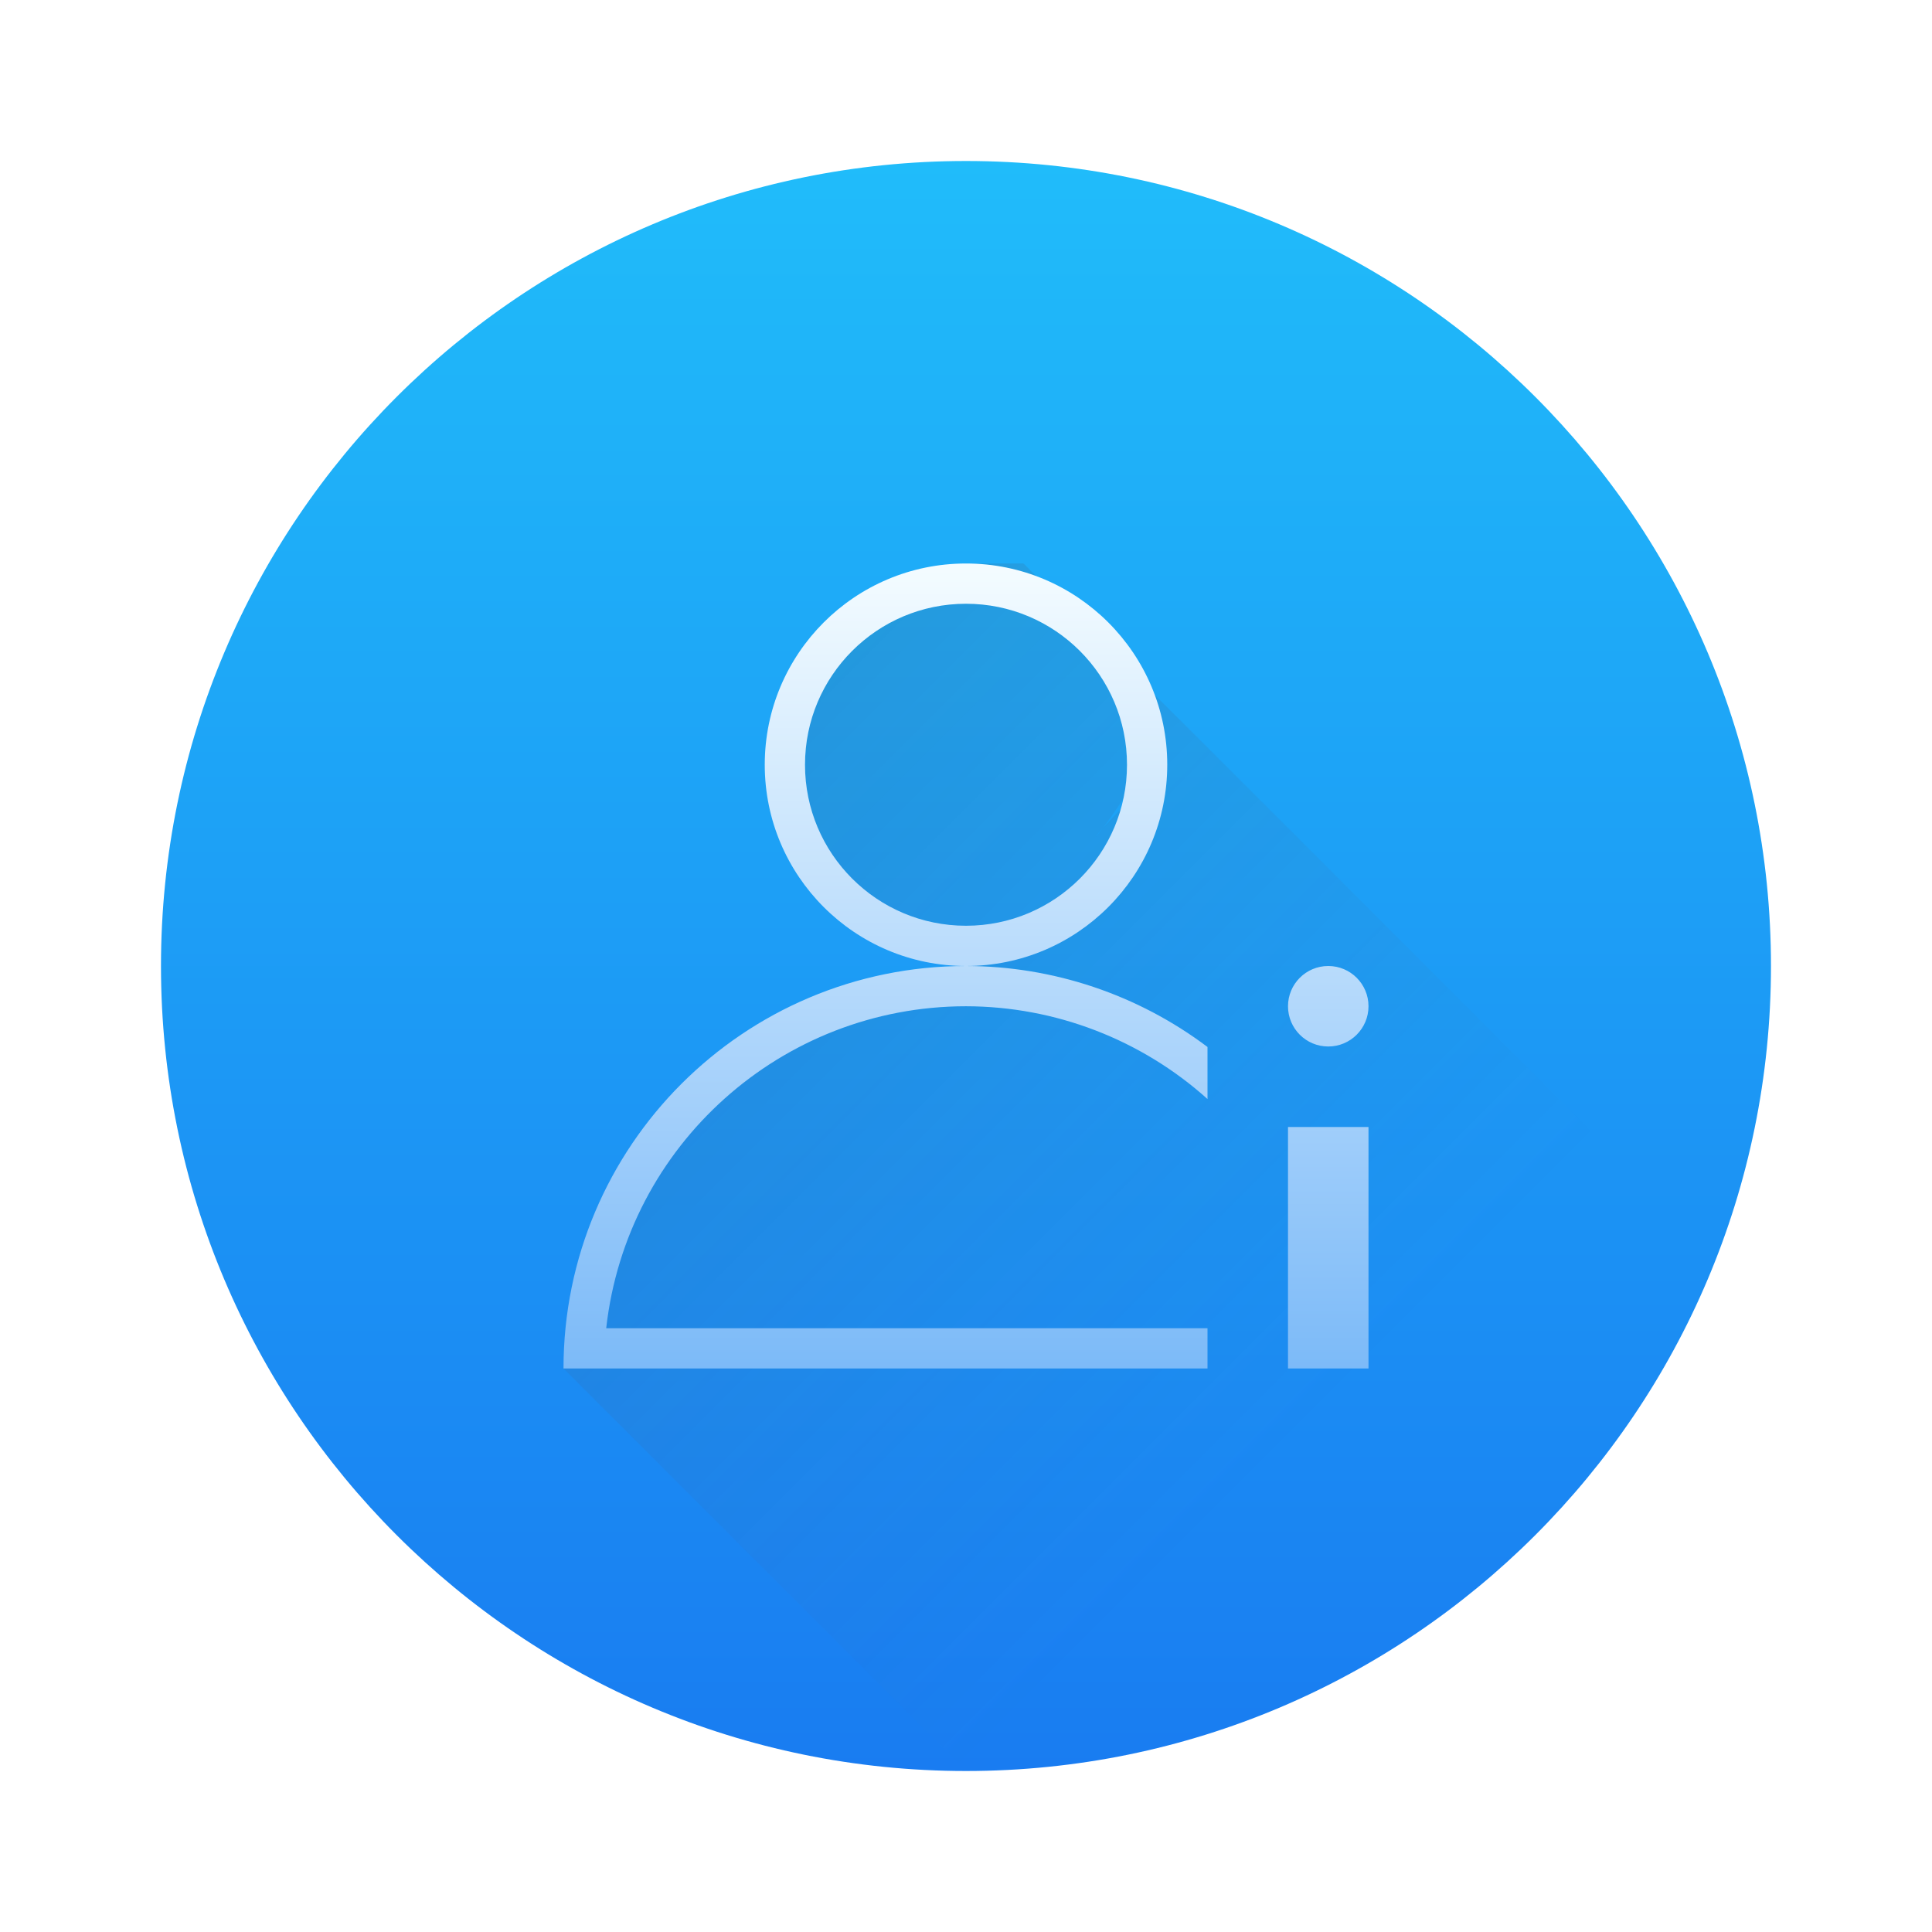
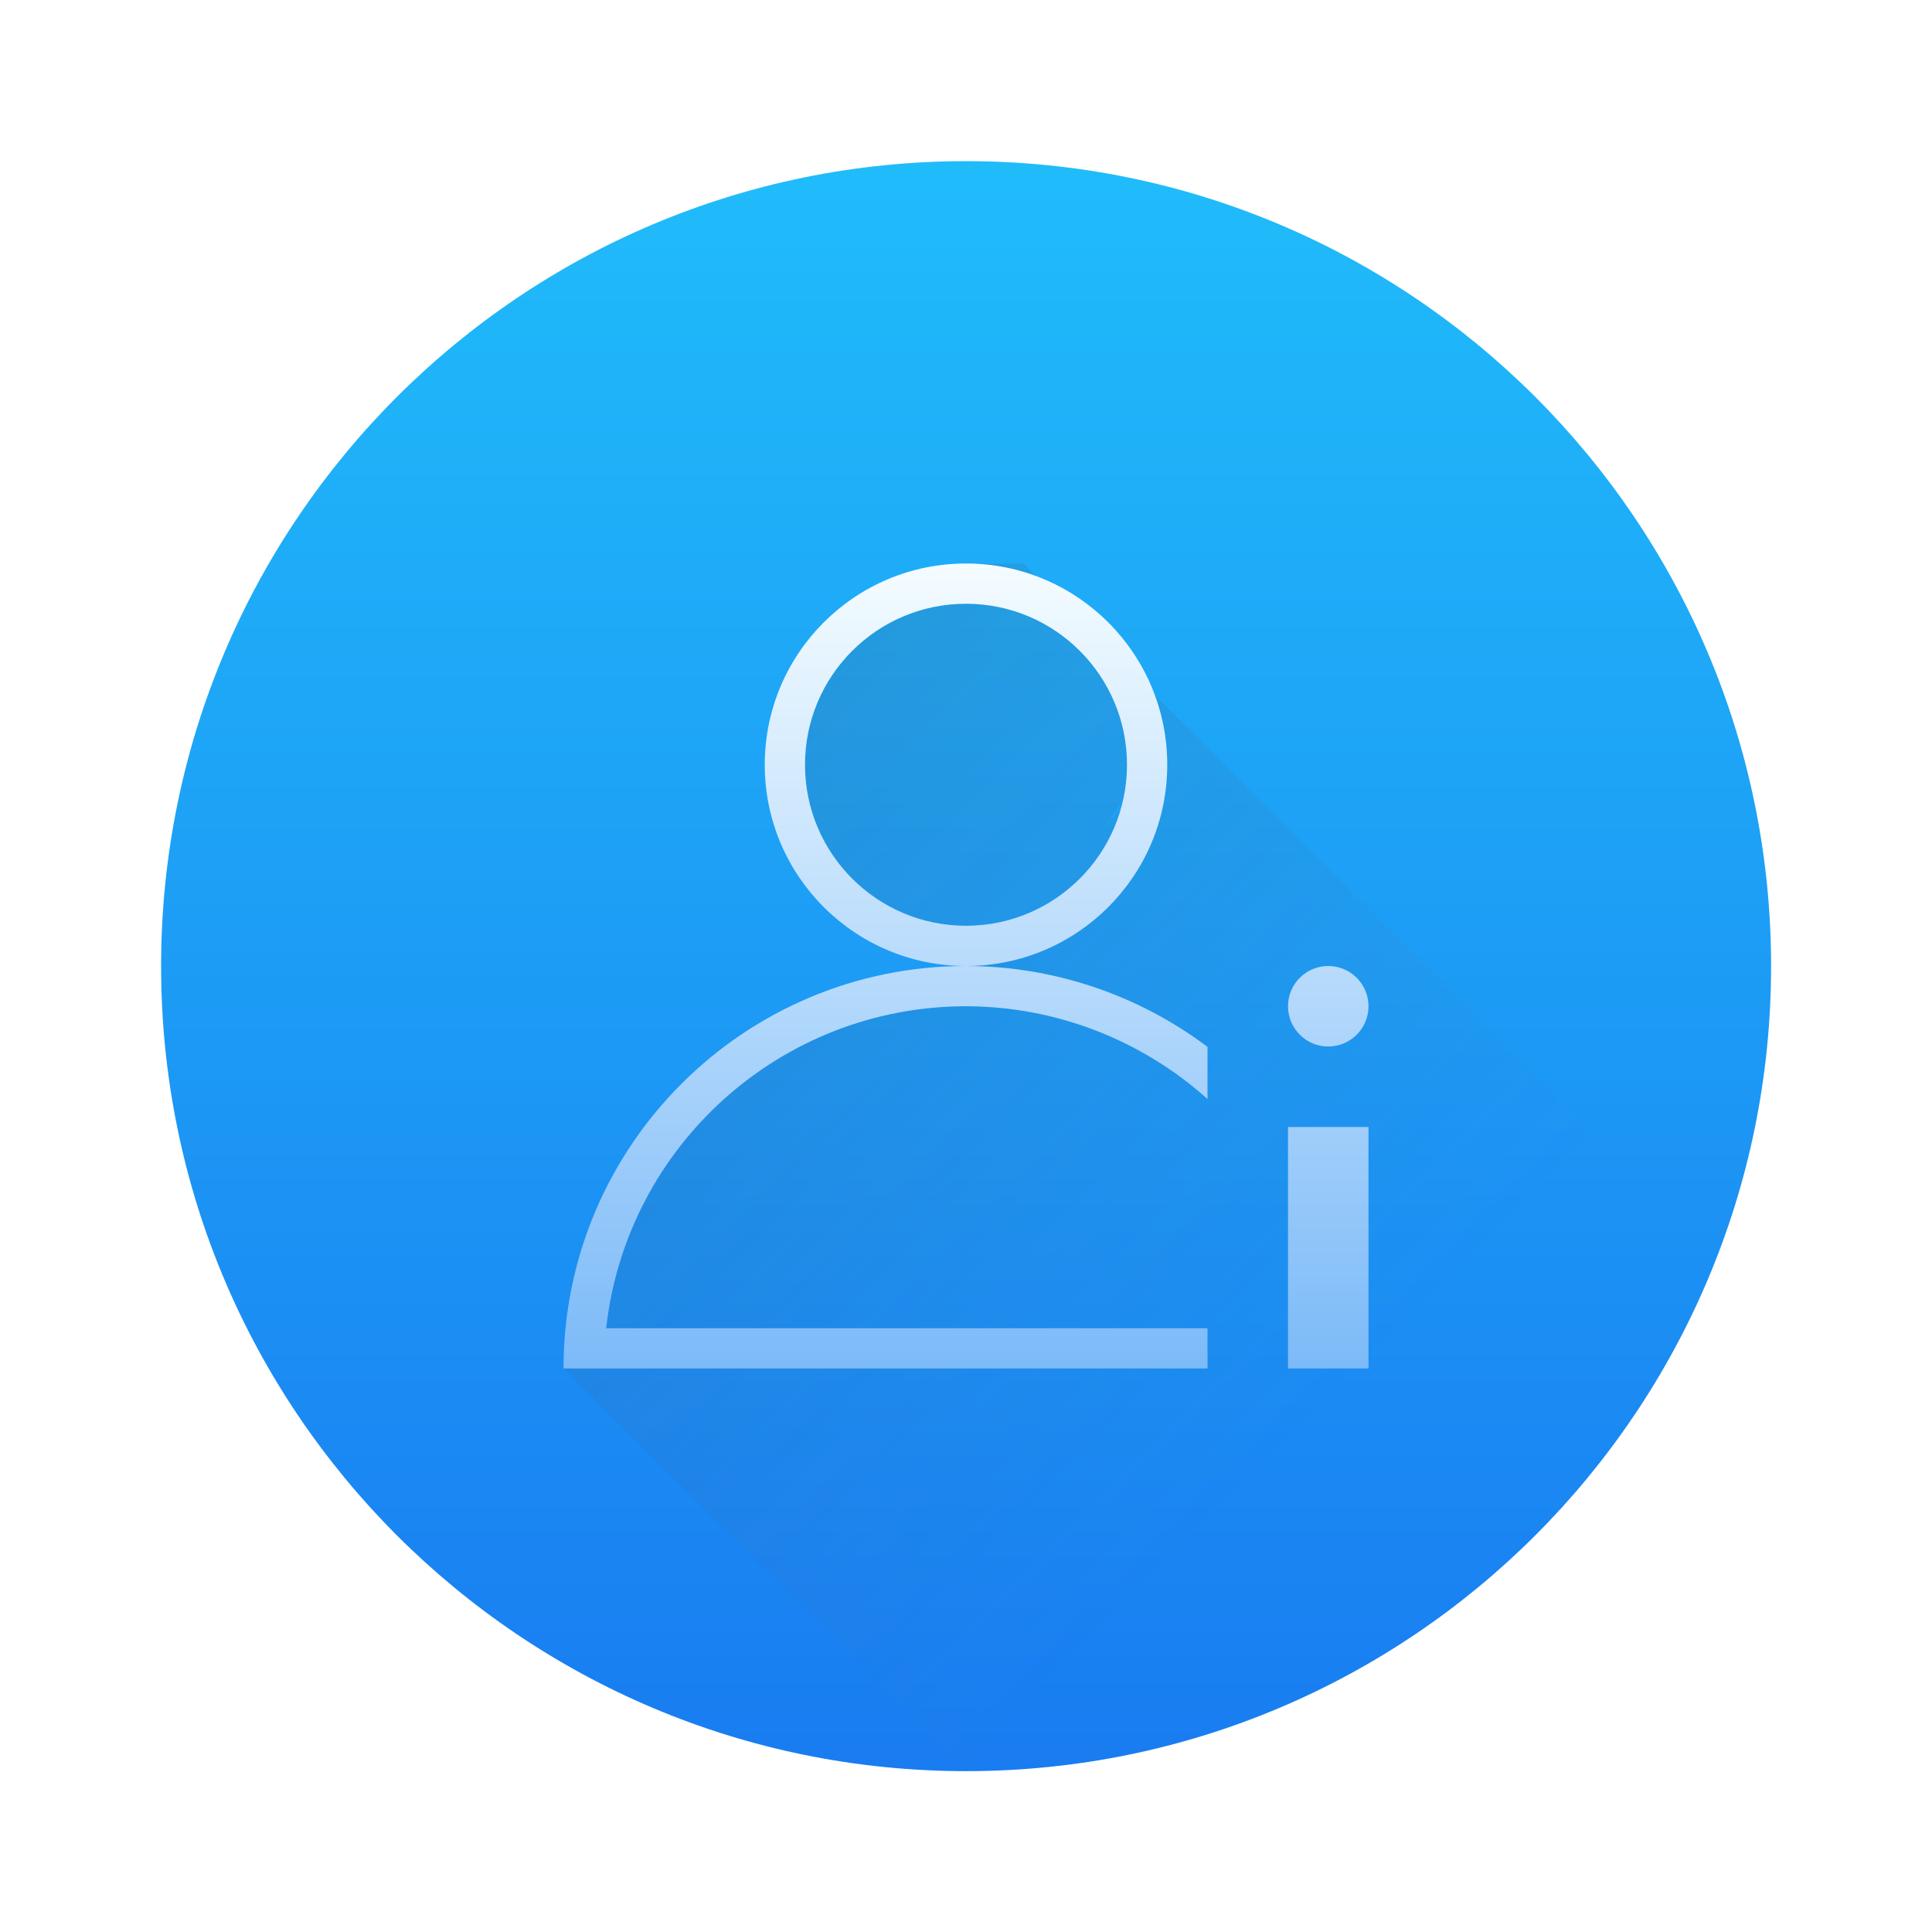
- <svg xmlns="http://www.w3.org/2000/svg" xmlns:xlink="http://www.w3.org/1999/xlink" width="48" version="1.1" height="48">
-   <defs id="defs5455">
-     <linearGradient id="linearGradient4143">
-       <stop style="stop-color:#197cf1" id="stop4145" />
-       <stop offset="1" style="stop-color:#20bcfa" id="stop4147" />
+ <svg xmlns="http://www.w3.org/2000/svg" width="48" height="48">
+   <defs>
+     <linearGradient id="a" y1="545.8" y2="517.8" gradientUnits="userSpaceOnUse" x2="0">
+       <stop stop-color="#197cf1" />
+       <stop offset="1" stop-color="#20bcfa" />
    </linearGradient>
-     <linearGradient id="linearGradient4149" xlink:href="#linearGradient4143" y1="545.798" y2="517.798" gradientUnits="userSpaceOnUse" x2="0" />
-     <linearGradient id="linearGradient4290">
-       <stop style="stop-color:#7cbaf8" id="stop4292" />
-       <stop offset="1" style="stop-color:#f4fcff" id="stop4294" />
+     <linearGradient id="b" y1="524.8" y2="538.8" x1="393.57" gradientUnits="userSpaceOnUse" x2="407.57" gradientTransform="translate(-384.57-515.8)">
+       <stop stop-color="#383e51" />
+       <stop offset="1" stop-color="#655c6f" stop-opacity="0" />
    </linearGradient>
-     <linearGradient id="linearGradient4410">
-       <stop style="stop-color:#383e51" id="stop4412" />
-       <stop offset="1" style="stop-color:#655c6f;stop-opacity:0" id="stop4414" />
+     <linearGradient id="c" y1="34" y2="14" x2="0" gradientUnits="userSpaceOnUse">
+       <stop stop-color="#7cbaf8" />
+       <stop offset="1" stop-color="#f4fcff" />
    </linearGradient>
-     <linearGradient id="linearGradient4490" xlink:href="#linearGradient4410" y1="524.798" y2="538.798" x1="393.571" gradientUnits="userSpaceOnUse" x2="407.571" gradientTransform="matrix(1 0 0 1 -384.5714 -515.798)" />
-     <linearGradient xlink:href="#linearGradient4290" id="linearGradient4279" y1="34" y2="14" x2="0" gradientUnits="userSpaceOnUse" />
  </defs>
-   <g id="layer1" transform="matrix(1 0 0 1 -384.5714 -499.798)">
-     <g id="layer1-4" transform="matrix(1.428571 0 0 1.42857 -163.6733 -235.9127)">
-       <rect width="28" x="386.571" y="517.798" rx="14" height="28" style="fill:url(#linearGradient4149)" id="rect4130" />
-       <path style="fill:url(#linearGradient4490);opacity:0.2;fill-rule:evenodd" id="path4415" d="m 16,9 c 0.218,0 0.429,0.022 0.635,0.062 0.001,2.294e-4 0.003,-2.307e-4 0.004,0 0.205,0.038 0.401,0.098 0.592,0.17 L 17,9 Z M 15.956,9.3 C 13.759,9.744 13.262,10.509 13.2,12.5 12.595,17.336 17.827,14.2 16,16 l -2.1,0.7 C 10.959,18.265 9.501,19.281 9,23 l 7,7 14,0 0,-10 -1,1 -9,-9 -0.732,-0.73 c 0.072,0.191 0.132,0.387 0.17,0.592 2.44e-4,0.001 -2.42e-4,0.003 0,0.004 0.038,0.206 0.062,0.417 0.062,0.635 -1.865,1.706 -1.296,1.605 -0.431,0.022 0,-1.385 -1.727,-3.222 -3.112,-3.222 z" transform="matrix(1 0 0 1 384.5714 515.798)" />
+   <g transform="translate(-384.57-499.8)">
+     <g transform="matrix(1.42857 0 0 1.42857-163.67-235.91)">
+       <rect width="28" x="386.57" y="517.8" fill="url(#a)" rx="14" height="28" />
+       <path opacity=".2" fill="url(#b)" fill-rule="evenodd" d="m16 9c.218 0 .429.022.635.063.001 0 .003 0 .004 0 .205.038.401.098.592.17l-.23-.232zm-.044.3c-2.198.444-2.694 1.209-2.756 3.2-.605 4.836 4.627 1.7 2.8 3.5l-2.1.7c-2.941 1.565-4.399 2.581-4.9 6.3l7 7h14v-10l-1 1-9-9-.732-.73c.072.191.132.387.17.592 0 .001 0 .003 0 .004.038.206.063.417.063.635-1.865 1.706-1.296 1.605-.431.022 0-1.385-1.727-3.222-3.113-3.222" transform="translate(384.57 515.8)" />
    </g>
-     <path style="shape-rendering:auto;color-interpolation-filters:linearRGB;fill:url(#linearGradient4279);image-rendering:auto;text-rendering:auto;color:#4d4d4d;stroke-linecap:square;stroke-width:0;color-rendering:auto;color-interpolation:sRGB" id="path4243" d="M 24 14 A 5 5 0 0 0 19 19 A 5 5 0 0 0 24 24 A 5 5 0 0 0 29 19 A 5 5 0 0 0 24 14 z M 24 24 A 10 10 0 0 0 14 34 L 15 34 L 30 34 L 30 33 L 15.061 33 A 9 9 0 0 1 24 25 A 9 9 0 0 1 30 27.305 L 30 26.012 A 10 10 0 0 0 24 24 z M 24 15 A 4 4 0 0 1 28 19 A 4 4 0 0 1 24 23 A 4 4 0 0 1 20 19 A 4 4 0 0 1 24 15 z M 33 24 A 1 1 0 0 0 32 25 A 1 1 0 0 0 33 26 A 1 1 0 0 0 34 25 A 1 1 0 0 0 33 24 z M 32 28 L 32 34 L 34 34 L 34 28 L 32 28 z " transform="matrix(1 0 0 1 384.5714 499.798)" />
+     <path fill="url(#c)" color-rendering="auto" shape-rendering="auto" color-interpolation-filters="linearRGB" image-rendering="auto" text-rendering="auto" color-interpolation="sRGB" color="#4d4d4d" d="M24 14A5 5 0 0 0 19 19 5 5 0 0 0 24 24 5 5 0 0 0 29 19 5 5 0 0 0 24 14M24 24A10 10 0 0 0 14 34H30V33H15.06A9 9 0 0 1 24 25 9 9 0 0 1 30 27.305V26.01A10 10 0 0 0 24 24M24 15A4 4 0 0 1 28 19 4 4 0 0 1 24 23 4 4 0 0 1 20 19 4 4 0 0 1 24 15M33 24A1 1 0 0 0 32 25 1 1 0 0 0 33 26 1 1 0 0 0 34 25 1 1 0 0 0 33 24M32 28V34H34V28z" transform="translate(384.57 499.8)" />
  </g>
</svg>
